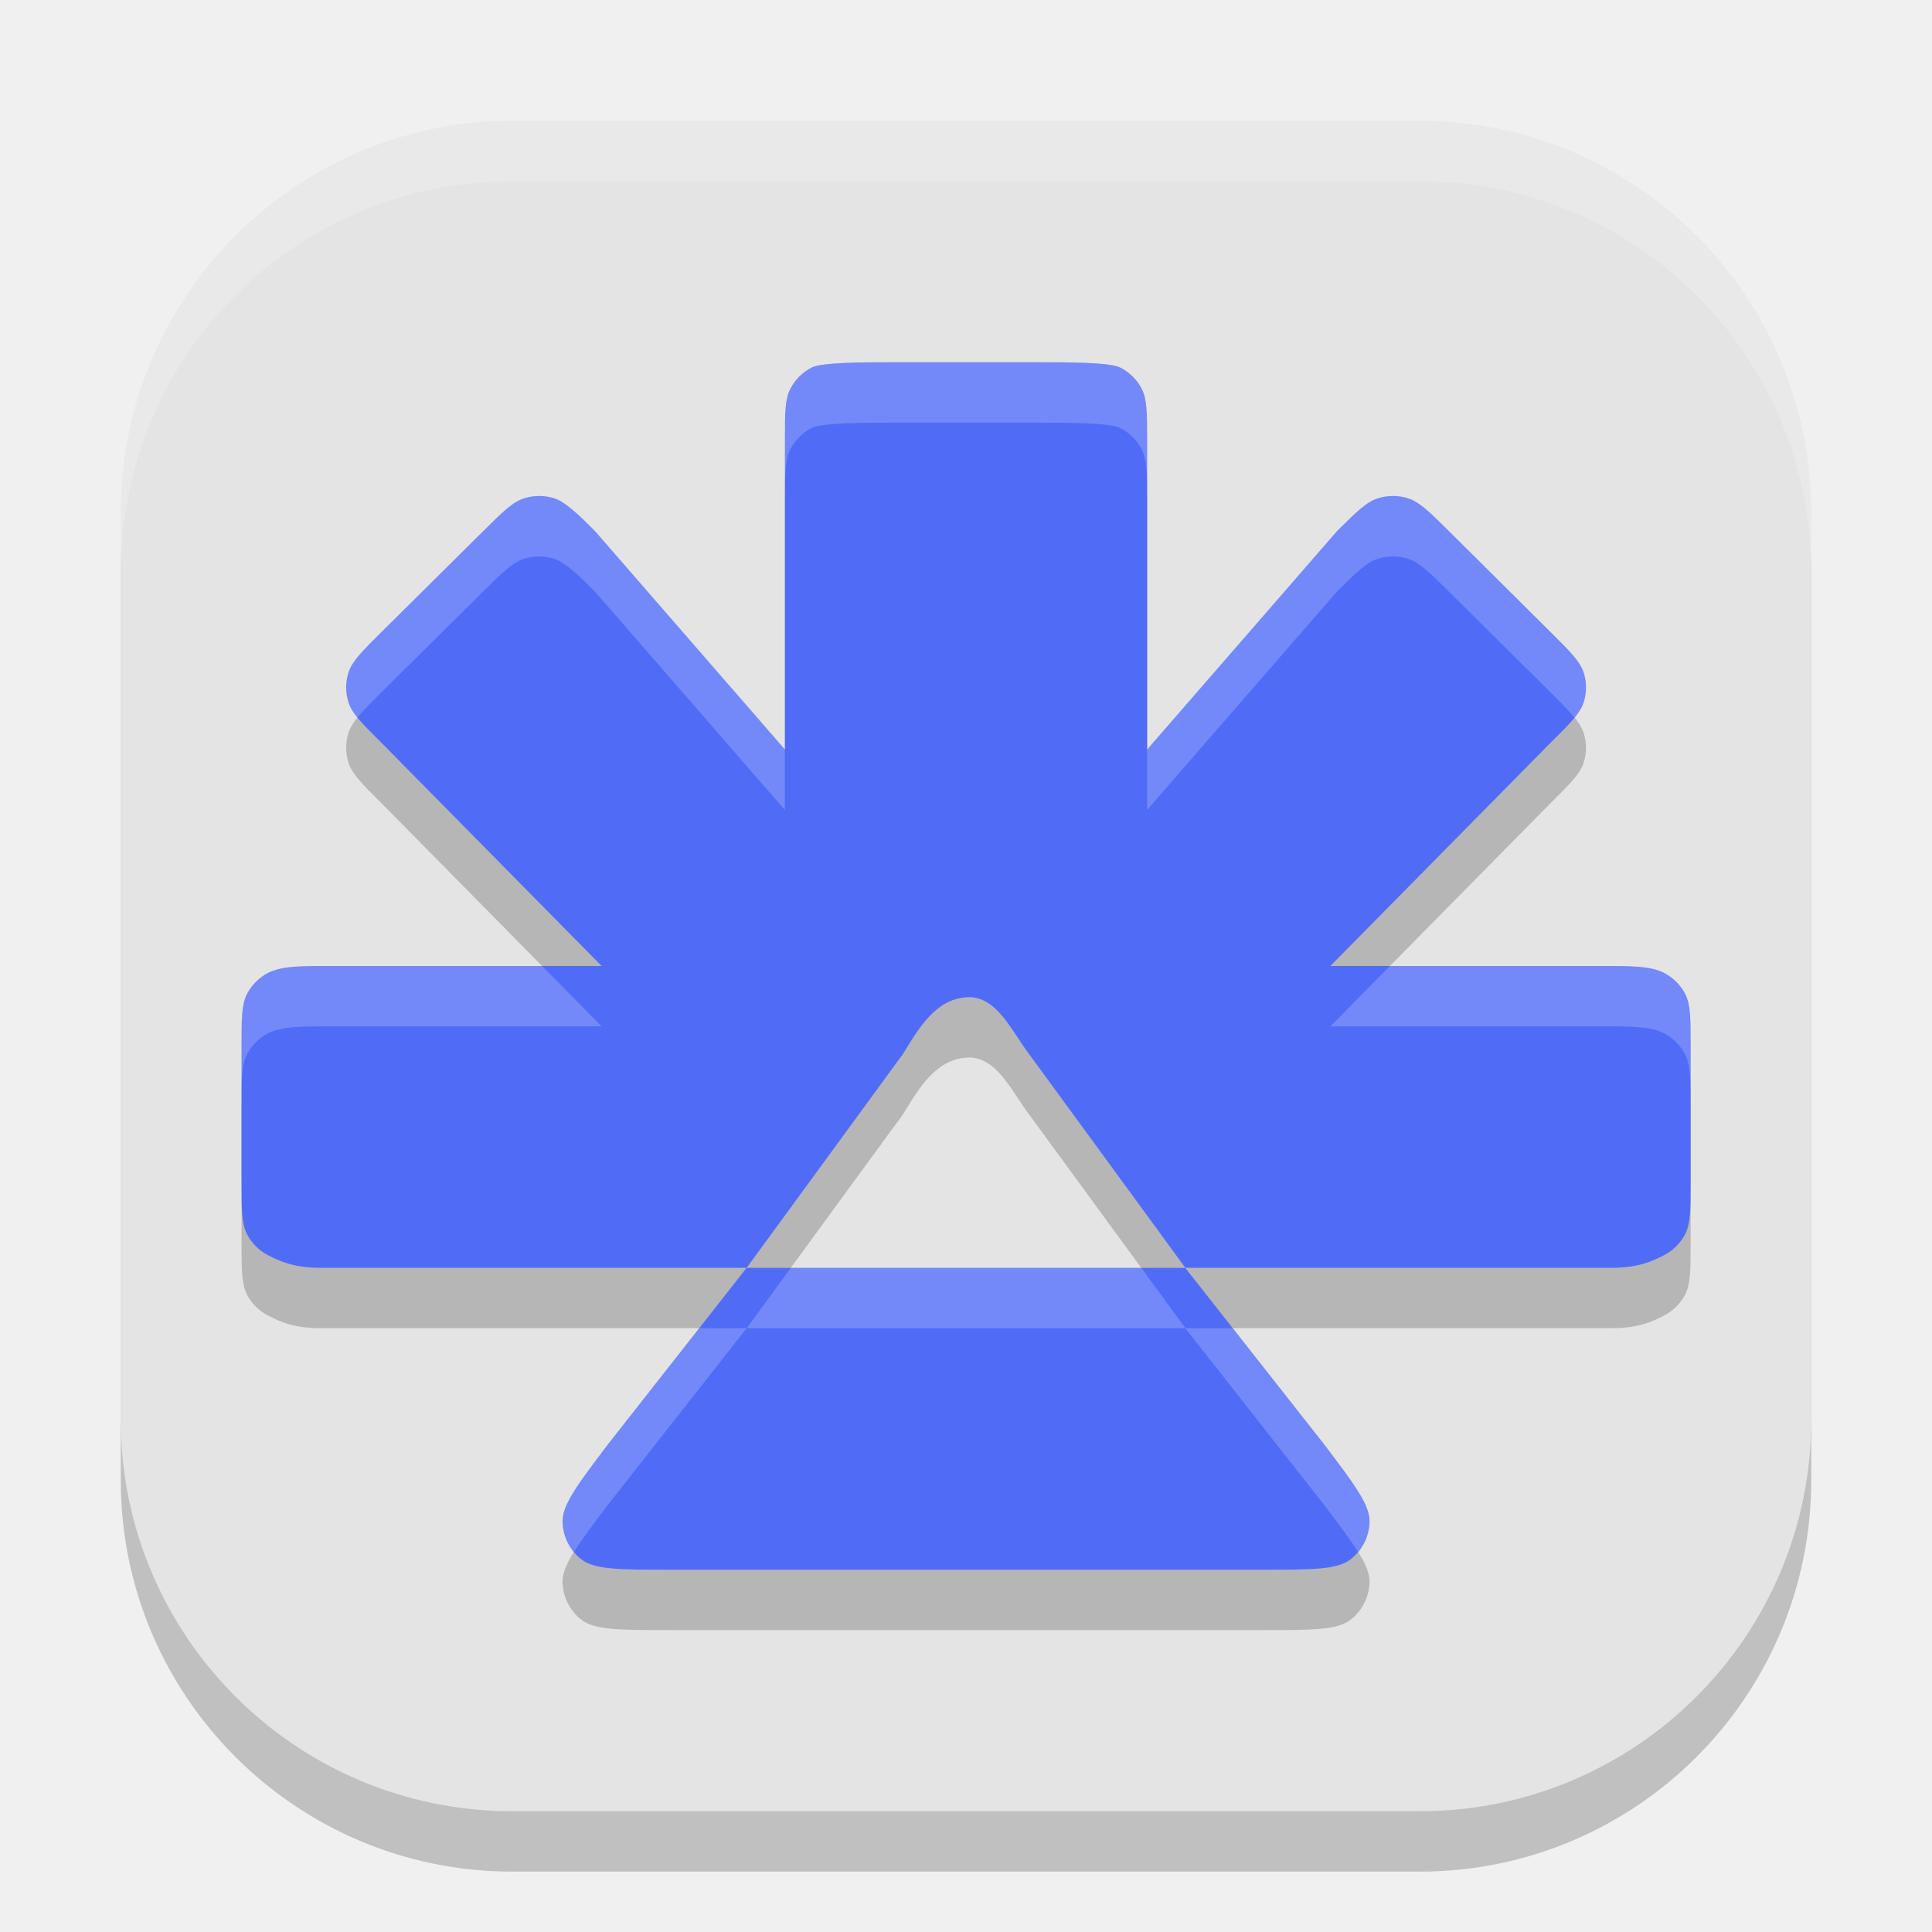
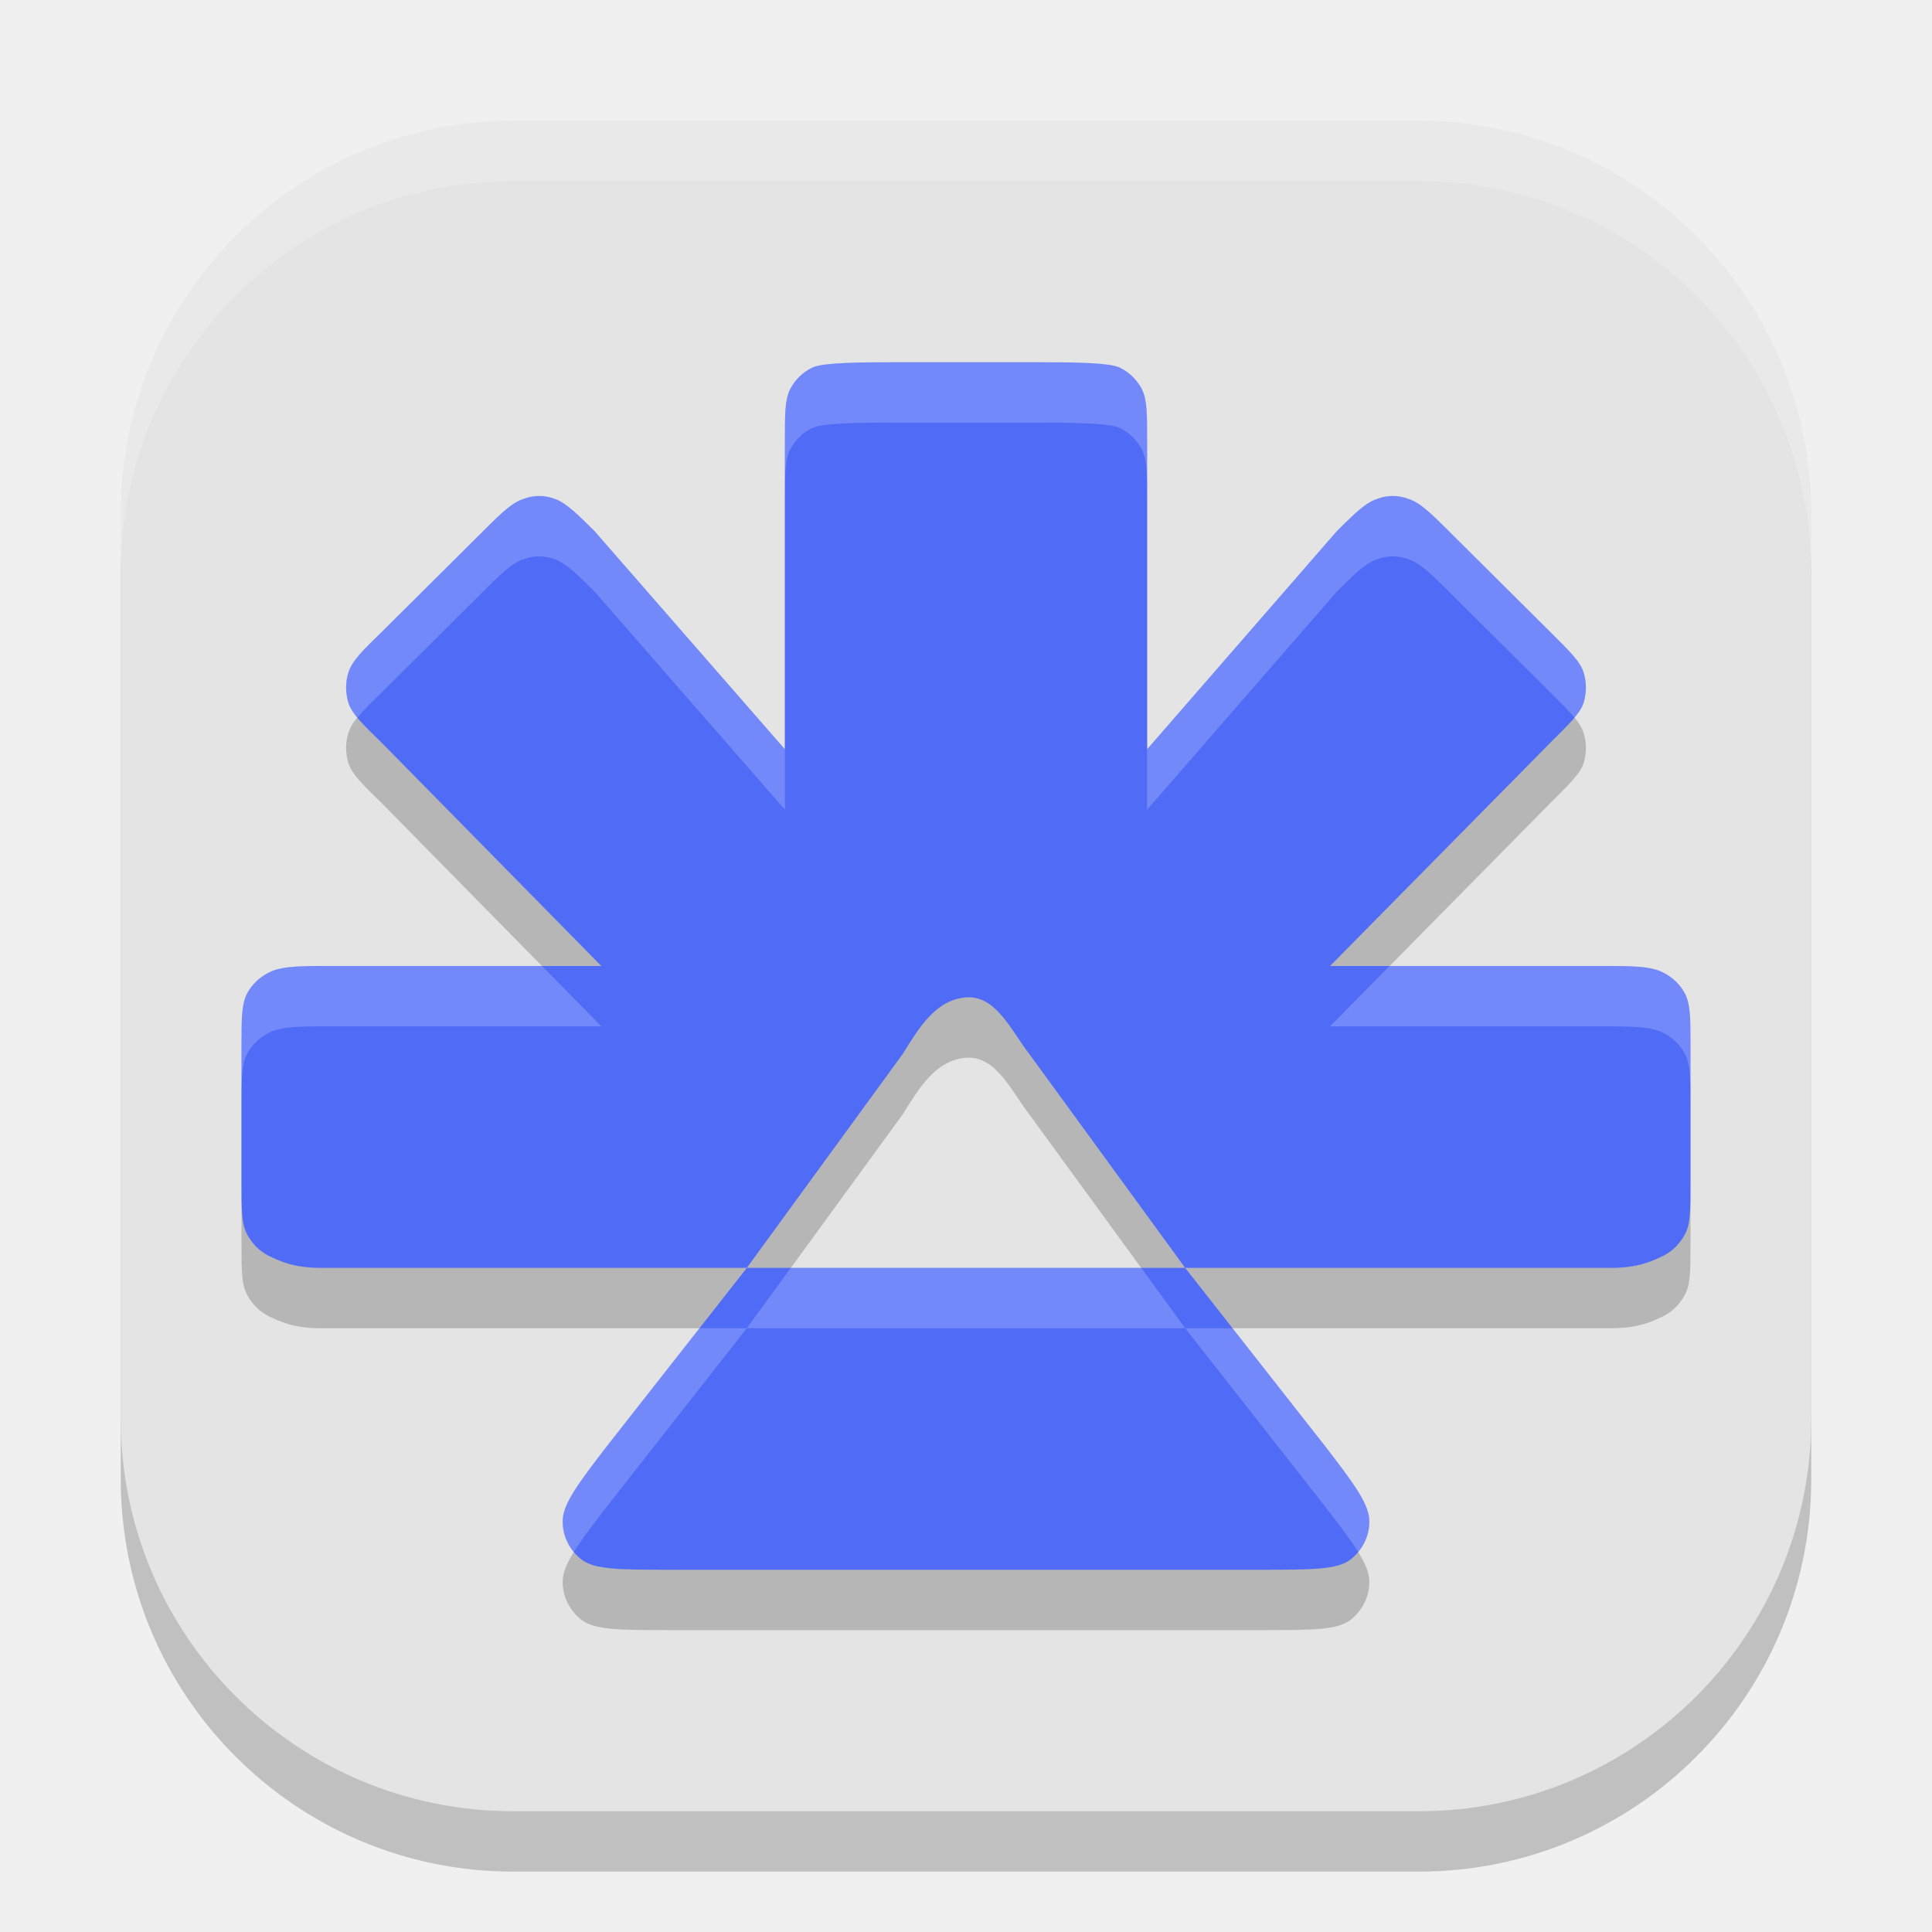
<svg xmlns="http://www.w3.org/2000/svg" width="32" height="32" version="1.1">
-   <rect x="2" y="3" width="28" height="28" ry="6.486" style="opacity:.2" />
-   <rect x="2" y="2" width="28" height="28" ry="6.486" style="fill:#e4e4e4" />
-   <path d="m14.808 7c-0.458 0-1.187-0.001-1.362 0.087-0.154 0.078-0.278 0.202-0.356 0.355-0.089 0.173-0.089 0.4-0.089 0.854v5.119l-3.147-3.619c-0.259-0.259-0.485-0.481-0.671-0.541-0.164-0.053-0.34-0.053-0.505 0-0.187 0.06-0.349 0.22-0.673 0.541l-1.687 1.673c-0.323 0.321-0.485 0.482-0.545 0.667-0.053 0.163-0.053 0.338 0 0.501 0.061 0.185 0.222 0.345 0.545 0.666l3.647 3.697h-4.656c-0.458 0-0.687 0.023-0.862 0.111-0.154 0.078-0.278 0.201-0.356 0.353-0.089 0.173-0.09 0.401-0.09 0.855v2.267c0 0.454 9.5e-4 0.682 0.09 0.855 0.078 0.153 0.202 0.275 0.356 0.353 0.175 0.088 0.405 0.205 0.862 0.205h7.058l2.587-3.539c0.275-0.45 0.543-0.901 1.047-0.942 0.504-0.041 0.756 0.566 1.045 0.942l2.587 3.539h7.06c0.458 0 0.686-0.117 0.861-0.205 0.154-0.078 0.279-0.201 0.358-0.353 0.089-0.173 0.09-0.401 0.09-0.855v-2.267c0-0.454-9.5e-4 -0.682-0.09-0.855-0.078-0.153-0.204-0.275-0.358-0.353-0.175-0.088-0.403-0.111-0.861-0.111h-4.658l3.647-3.697c0.323-0.321 0.486-0.481 0.547-0.666 0.053-0.163 0.053-0.338 0-0.501-0.061-0.185-0.224-0.346-0.547-0.667l-1.685-1.673c-0.324-0.321-0.486-0.481-0.673-0.541-0.164-0.053-0.34-0.053-0.505 0-0.187 0.06-0.349 0.22-0.673 0.541l-3.146 3.619v-5.119c0-0.454-6e-4 -0.68-0.089-0.854-0.078-0.153-0.204-0.277-0.358-0.355-0.175-0.088-0.903-0.087-1.36-0.087zm4.824 15h-7.266l-2.298 2.925c-0.505 0.668-0.757 1.002-0.751 1.281 0.006 0.243 0.119 0.472 0.312 0.622 0.222 0.172 0.643 0.172 1.485 0.172h9.771c0.842 0 1.263 8e-4 1.485-0.172 0.193-0.15 0.308-0.379 0.314-0.622 6e-3 -0.279-0.246-0.614-0.751-1.281z" style="fill-rule:evenodd;opacity:.2;stop-color:#000000" />
-   <path d="m14.808 6c-0.458 0-1.187-0.001-1.362 0.087-0.154 0.078-0.278 0.202-0.356 0.355-0.089 0.173-0.089 0.4-0.089 0.854v5.119l-3.147-3.619c-0.259-0.259-0.485-0.481-0.671-0.541-0.164-0.053-0.34-0.053-0.505 0-0.187 0.06-0.349 0.22-0.673 0.541l-1.687 1.673c-0.323 0.321-0.485 0.482-0.545 0.667-0.053 0.163-0.053 0.338 0 0.501 0.061 0.185 0.222 0.345 0.545 0.666l3.647 3.697h-4.656c-0.458 0-0.687 0.023-0.862 0.111-0.154 0.078-0.278 0.201-0.356 0.353-0.089 0.173-0.09 0.401-0.09 0.855v2.267c0 0.454 9.5e-4 0.682 0.09 0.855 0.078 0.153 0.202 0.275 0.356 0.353 0.175 0.088 0.405 0.205 0.862 0.205h7.058l2.587-3.539c0.275-0.45 0.543-0.901 1.047-0.942 0.504-0.041 0.756 0.566 1.045 0.942l2.587 3.539h7.06c0.458 0 0.686-0.117 0.861-0.205 0.154-0.078 0.279-0.201 0.358-0.353 0.089-0.173 0.09-0.401 0.09-0.855v-2.267c0-0.454-9.5e-4 -0.682-0.09-0.855-0.078-0.153-0.204-0.275-0.358-0.353-0.175-0.088-0.403-0.111-0.861-0.111h-4.658l3.647-3.697c0.323-0.321 0.486-0.481 0.547-0.666 0.053-0.163 0.053-0.338 0-0.501-0.061-0.185-0.224-0.346-0.547-0.667l-1.685-1.673c-0.324-0.321-0.486-0.481-0.673-0.541-0.164-0.053-0.34-0.053-0.505 0-0.187 0.06-0.349 0.22-0.673 0.541l-3.146 3.619v-5.119c0-0.454-6e-4 -0.68-0.089-0.854-0.078-0.153-0.204-0.277-0.358-0.355-0.175-0.088-0.903-0.087-1.36-0.087zm4.824 15h-7.266l-2.298 2.925c-0.505 0.668-0.757 1.002-0.751 1.281 0.006 0.243 0.119 0.472 0.312 0.622 0.222 0.172 0.643 0.172 1.485 0.172h9.771c0.842 0 1.263 8e-4 1.485-0.172 0.193-0.15 0.308-0.379 0.314-0.622 6e-3 -0.279-0.246-0.614-0.751-1.281z" style="fill-rule:evenodd;fill:#506cf7;stop-color:#000000" />
-   <path d="M 8.486 2 C 4.893 2 2 4.893 2 8.486 L 2 9.486 C 2 5.893 4.893 3 8.486 3 L 23.514 3 C 27.107 3 30 5.893 30 9.486 L 30 8.486 C 30 4.893 27.107 2 23.514 2 L 8.486 2 z " style="fill:#ffffff;opacity:.2" />
-   <path d="m14.809 6c-0.458 0-1.188-7.824e-4 -1.363 0.088-0.154 0.078-0.277 0.201-0.355 0.354-0.089 0.173-0.09 0.402-0.09 0.855v1c0-0.454 7.84e-4 -0.682 0.09-0.855 0.078-0.153 0.202-0.276 0.355-0.354 0.175-0.089 0.906-0.088 1.363-0.088h2.383c0.458 0 1.186-4.514e-4 1.361 0.088 0.154 0.078 0.279 0.201 0.357 0.354 0.089 0.173 0.09 0.402 0.09 0.855v-1c0-0.454-9.54e-4 -0.682-0.09-0.855-0.078-0.153-0.204-0.276-0.357-0.354-0.175-0.088-0.904-0.088-1.361-0.088h-2.383zm-5.879 2.215c-0.085 0-0.17 0.015-0.252 0.041-0.187 0.06-0.35 0.22-0.674 0.541l-1.688 1.672c-0.323 0.321-0.484 0.483-0.545 0.668-0.053 0.163-0.053 0.337 0 0.5 0.027 0.082 0.077 0.162 0.148 0.25 0.09-0.112 0.216-0.239 0.396-0.418l1.688-1.672c0.324-0.321 0.487-0.481 0.674-0.541 0.164-0.053 0.34-0.053 0.504 0 0.187 0.06 0.413 0.282 0.672 0.541l3.146 3.617v-1l-3.146-3.617c-0.259-0.259-0.485-0.481-0.672-0.541-0.082-0.026-0.167-0.041-0.252-0.041zm14.141 0c-0.085 0-0.17 0.015-0.252 0.041-0.187 0.06-0.35 0.22-0.674 0.541l-3.145 3.617v1l3.145-3.617c0.324-0.321 0.487-0.481 0.674-0.541 0.164-0.053 0.34-0.053 0.504 0 0.187 0.06 0.35 0.22 0.674 0.541l1.686 1.672c0.18 0.179 0.306 0.307 0.396 0.418 0.072-0.088 0.124-0.168 0.15-0.25 0.053-0.163 0.053-0.337 0-0.5-0.061-0.185-0.223-0.347-0.547-0.668l-1.686-1.672c-0.324-0.321-0.487-0.481-0.674-0.541-0.082-0.026-0.167-0.041-0.252-0.041zm-17.762 7.785c-0.458 0-0.688 0.023-0.863 0.111-0.154 0.078-0.277 0.201-0.355 0.354-0.089 0.173-0.09 0.402-0.09 0.855v1c0-0.454 7.767e-4 -0.682 0.09-0.855 0.078-0.153 0.202-0.276 0.355-0.354 0.175-0.088 0.406-0.111 0.863-0.111h4.656l-0.986-1h-3.67zm17.713 0-0.986 1h4.656c0.458 0 0.686 0.023 0.861 0.111 0.154 0.078 0.279 0.201 0.357 0.354 0.089 0.173 0.09 0.402 0.09 0.855v-1c0-0.454-9.64e-4 -0.682-0.09-0.855-0.078-0.153-0.204-0.276-0.357-0.354-0.175-0.088-0.404-0.111-0.861-0.111h-3.67zm-9.924 5-0.73 1h7.266l-0.73-1h-5.805zm6.535 1 2.299 2.926c0.25 0.331 0.437 0.578 0.562 0.779 0.116-0.14 0.186-0.314 0.189-0.498 6e-3 -0.279-0.247-0.613-0.752-1.281l-1.514-1.926h-0.785zm-7.266 0h-0.785l-1.514 1.926c-0.505 0.668-0.758 1.002-0.752 1.281 0.004 0.185 0.073 0.36 0.189 0.5 0.125-0.201 0.312-0.45 0.562-0.781l2.299-2.926z" style="fill-rule:evenodd;fill:#ffffff;opacity:.2;stop-color:#000000" />
+   <rect style="opacity:0.2" width="28" height="28" x="2" y="3" rx="6.5" ry="6.5" />
+   <rect style="fill:#e4e4e4" width="28" height="28" x="2" y="2" rx="6.5" ry="6.5" />
+   <path style="opacity:0.2;fill:#ffffff" d="M 8.5,2 C 4.899,2 2,4.899 2,8.5 V 9.5 C 2,5.899 4.899,3 8.5,3 H 23.5 C 27.101,3 30,5.899 30,9.5 V 8.5 C 30,4.899 27.101,2 23.5,2 Z" />
+   <path style="opacity:0.2" d="M 14.81,7 C 14.35,7 13.62,7 13.45,7.09 13.29,7.17 13.17,7.29 13.09,7.44 13,7.62 13,7.84 13,8.3 V 13.41 L 9.85,9.8 C 9.59,9.54 9.37,9.32 9.18,9.26 9.02,9.2 8.84,9.2 8.68,9.26 8.49,9.32 8.33,9.47 8,9.8 L 6.32,11.47 C 5.99,11.79 5.83,11.95 5.77,12.14 5.72,12.3 5.72,12.47 5.77,12.64 5.83,12.82 5.99,12.98 6.32,13.3 L 9.96,17 H 5.31 C 4.85,17 4.62,17.02 4.45,17.11 4.29,17.19 4.17,17.31 4.09,17.46 4,17.64 4,17.87 4,18.32 V 20.59 C 4,21.04 4,21.27 4.09,21.44 4.17,21.59 4.29,21.72 4.45,21.8 4.62,21.88 4.85,22 5.31,22 H 12.37 L 14.95,18.46 C 15.23,18.01 15.5,17.56 16,17.52 16.5,17.48 16.76,18.09 17.05,18.46 L 19.63,22 H 26.69 C 27.15,22 27.38,21.88 27.55,21.8 27.71,21.72 27.83,21.59 27.91,21.44 28,21.27 28,21.04 28,20.59 V 18.32 C 28,17.87 28,17.64 27.91,17.46 27.83,17.31 27.71,17.19 27.55,17.11 27.38,17.02 27.15,17 26.69,17 H 22.03 L 25.68,13.3 C 26,12.98 26.17,12.82 26.23,12.64 26.28,12.47 26.28,12.3 26.23,12.14 26.17,11.95 26,11.79 25.68,11.47 L 24,9.8 C 23.67,9.47 23.51,9.32 23.32,9.26 23.16,9.2 22.98,9.2 22.82,9.26 22.63,9.32 22.47,9.47 22.14,9.8 L 19,13.41 V 8.3 C 19,7.84 19,7.62 18.91,7.44 18.83,7.29 18.71,7.17 18.55,7.09 18.38,7 17.65,7 17.19,7 Z M 19.63,22 H 12.37 L 10.07,24.93 C 9.56,25.59 9.31,25.93 9.32,26.21 9.32,26.45 9.44,26.68 9.63,26.83 9.85,27 10.27,27 11.11,27 H 20.89 C 21.73,27 22.15,27 22.37,26.83 22.56,26.68 22.68,26.45 22.68,26.21 22.69,25.93 22.44,25.59 21.93,24.93 Z" />
+   <path style="fill:#506cf7" d="M 14.81,6 C 14.35,6 13.62,6 13.45,6.09 13.29,6.17 13.17,6.29 13.09,6.44 13,6.62 13,6.84 13,7.3 V 12.41 L 9.85,8.8 C 9.59,8.54 9.37,8.32 9.18,8.26 9.02,8.2 8.84,8.2 8.68,8.26 8.49,8.32 8.33,8.47 8,8.8 L 6.32,10.47 C 5.99,10.79 5.83,10.95 5.77,11.14 5.72,11.3 5.72,11.47 5.77,11.64 5.83,11.82 5.99,11.98 6.32,12.3 L 9.96,16 H 5.31 C 4.85,16 4.62,16.02 4.45,16.11 4.29,16.19 4.17,16.31 4.09,16.46 4,16.64 4,16.87 4,17.32 V 19.59 C 4,20.04 4,20.27 4.09,20.44 4.17,20.59 4.29,20.72 4.45,20.8 4.62,20.88 4.85,21 5.31,21 H 12.37 L 14.95,17.46 C 15.23,17.01 15.5,16.56 16,16.52 16.5,16.48 16.76,17.09 17.05,17.46 L 19.63,21 H 26.69 C 27.15,21 27.38,20.88 27.55,20.8 27.71,20.72 27.83,20.59 27.91,20.44 28,20.27 28,20.04 28,19.59 V 17.32 C 28,16.87 28,16.64 27.91,16.46 27.83,16.31 27.71,16.19 27.55,16.11 27.38,16.02 27.15,16 26.69,16 H 22.03 L 25.68,12.3 C 26,11.98 26.17,11.82 26.23,11.64 26.28,11.47 26.28,11.3 26.23,11.14 26.17,10.95 26,10.79 25.68,10.47 L 24,8.8 C 23.67,8.47 23.51,8.32 23.32,8.26 23.16,8.2 22.98,8.2 22.82,8.26 22.63,8.32 22.47,8.47 22.14,8.8 L 19,12.41 V 7.3 C 19,6.84 19,6.62 18.91,6.44 18.83,6.29 18.71,6.17 18.55,6.09 18.38,6 17.65,6 17.19,6 Z M 19.63,21 H 12.37 L 10.07,23.93 C 9.56,24.59 9.31,24.93 9.32,25.21 9.32,25.45 9.44,25.68 9.63,25.83 9.85,26 10.27,26 11.11,26 H 20.89 C 21.73,26 22.15,26 22.37,25.83 22.56,25.68 22.68,25.45 22.68,25.21 22.69,24.93 22.44,24.59 21.93,23.93 Z" />
+   <path style="opacity:0.2;fill:#ffffff" d="M 14.811,6 C 14.351,6 13.619,6 13.449,6.09 13.289,6.17 13.17,6.29 13.09,6.439 13,6.62 13,6.841 13,7.301 V 8.301 C 13,7.841 13,7.62 13.09,7.439 13.17,7.29 13.289,7.17 13.449,7.09 13.619,7 14.351,7 14.811,7 H 17.189 C 17.649,7 18.381,7 18.551,7.09 18.711,7.17 18.83,7.29 18.91,7.439 19,7.62 19,7.841 19,8.301 V 7.301 C 19,6.841 19,6.62 18.91,6.439 18.83,6.29 18.711,6.17 18.551,6.09 18.381,6 17.649,6 17.189,6 Z M 8.93,8.215 C 8.845,8.215 8.76,8.23 8.68,8.26 8.49,8.32 8.33,8.471 8,8.801 L 6.32,10.471 C 5.99,10.791 5.83,10.951 5.769,11.141 5.72,11.301 5.72,11.471 5.769,11.641 5.796,11.721 5.847,11.798 5.92,11.887 6.01,11.775 6.137,11.648 6.32,11.471 L 8,9.801 C 8.33,9.471 8.49,9.32 8.68,9.26 8.84,9.2 9.02,9.2 9.18,9.26 9.37,9.32 9.59,9.541 9.85,9.801 L 13,13.41 V 12.41 L 9.85,8.801 C 9.59,8.541 9.37,8.32 9.18,8.26 9.1,8.23 9.015,8.215 8.93,8.215 Z M 23.07,8.215 C 22.985,8.215 22.9,8.23 22.82,8.26 22.63,8.32 22.471,8.471 22.141,8.801 L 19,12.41 V 13.41 L 22.141,9.801 C 22.471,9.471 22.63,9.32 22.82,9.26 22.98,9.2 23.16,9.2 23.32,9.26 23.51,9.32 23.67,9.471 24,9.801 L 25.68,11.471 C 25.858,11.649 25.986,11.775 26.078,11.887 26.152,11.799 26.204,11.721 26.23,11.641 26.28,11.471 26.28,11.301 26.23,11.141 26.17,10.951 26,10.791 25.68,10.471 L 24,8.801 C 23.67,8.471 23.51,8.32 23.32,8.26 23.24,8.23 23.155,8.215 23.07,8.215 Z M 5.311,16 C 4.851,16 4.619,16.019 4.449,16.109 4.289,16.189 4.17,16.311 4.09,16.461 4,16.641 4,16.87 4,17.32 V 18.32 C 4,17.87 4,17.641 4.09,17.461 4.17,17.311 4.289,17.189 4.449,17.109 4.619,17.019 4.851,17 5.311,17 H 9.961 L 8.977,16 Z M 23.016,16 22.029,17 H 26.689 C 27.149,17 27.381,17.019 27.551,17.109 27.711,17.189 27.83,17.311 27.91,17.461 28,17.641 28,17.87 28,18.32 V 17.32 C 28,16.87 28,16.641 27.91,16.461 27.83,16.311 27.711,16.189 27.551,16.109 27.381,16.019 27.149,16 26.689,16 Z M 13.098,21 12.369,22 H 19.631 L 18.902,21 Z M 19.631,22 21.93,24.93 C 22.182,25.256 22.371,25.504 22.496,25.705 22.611,25.566 22.68,25.392 22.68,25.211 22.69,24.931 22.44,24.59 21.93,23.93 L 20.416,22 Z M 12.369,22 H 11.584 L 10.07,23.93 C 9.56,24.59 9.31,24.931 9.32,25.211 9.32,25.392 9.389,25.566 9.504,25.705 9.629,25.504 9.818,25.256 10.07,24.93 Z" />
</svg>
